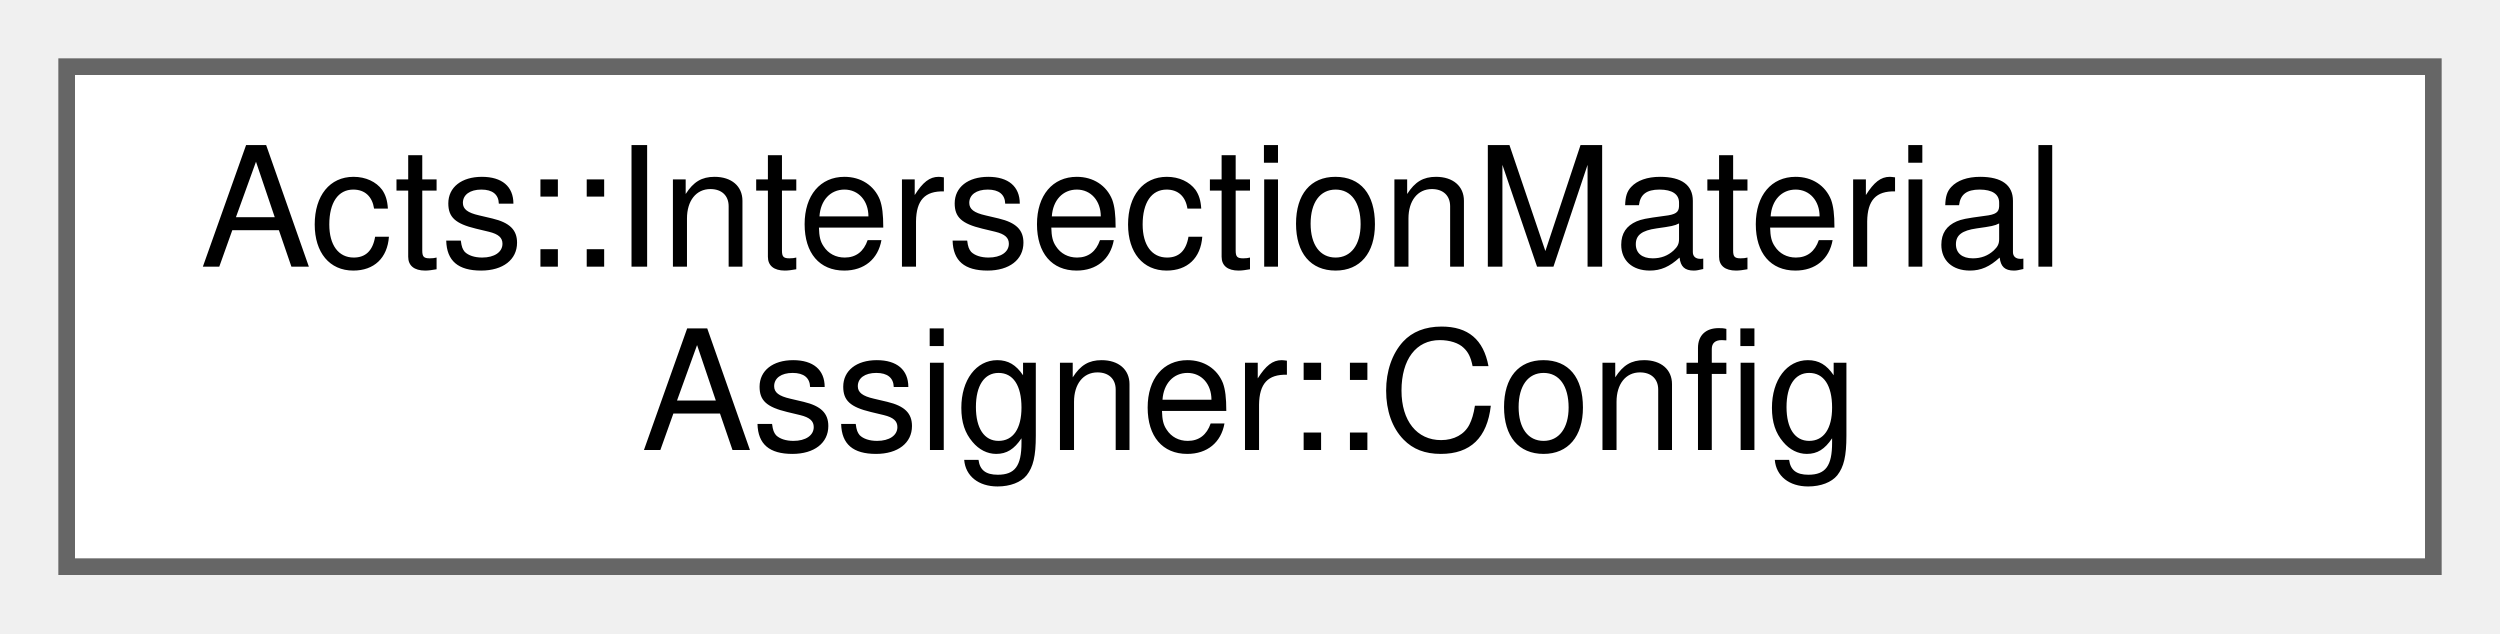
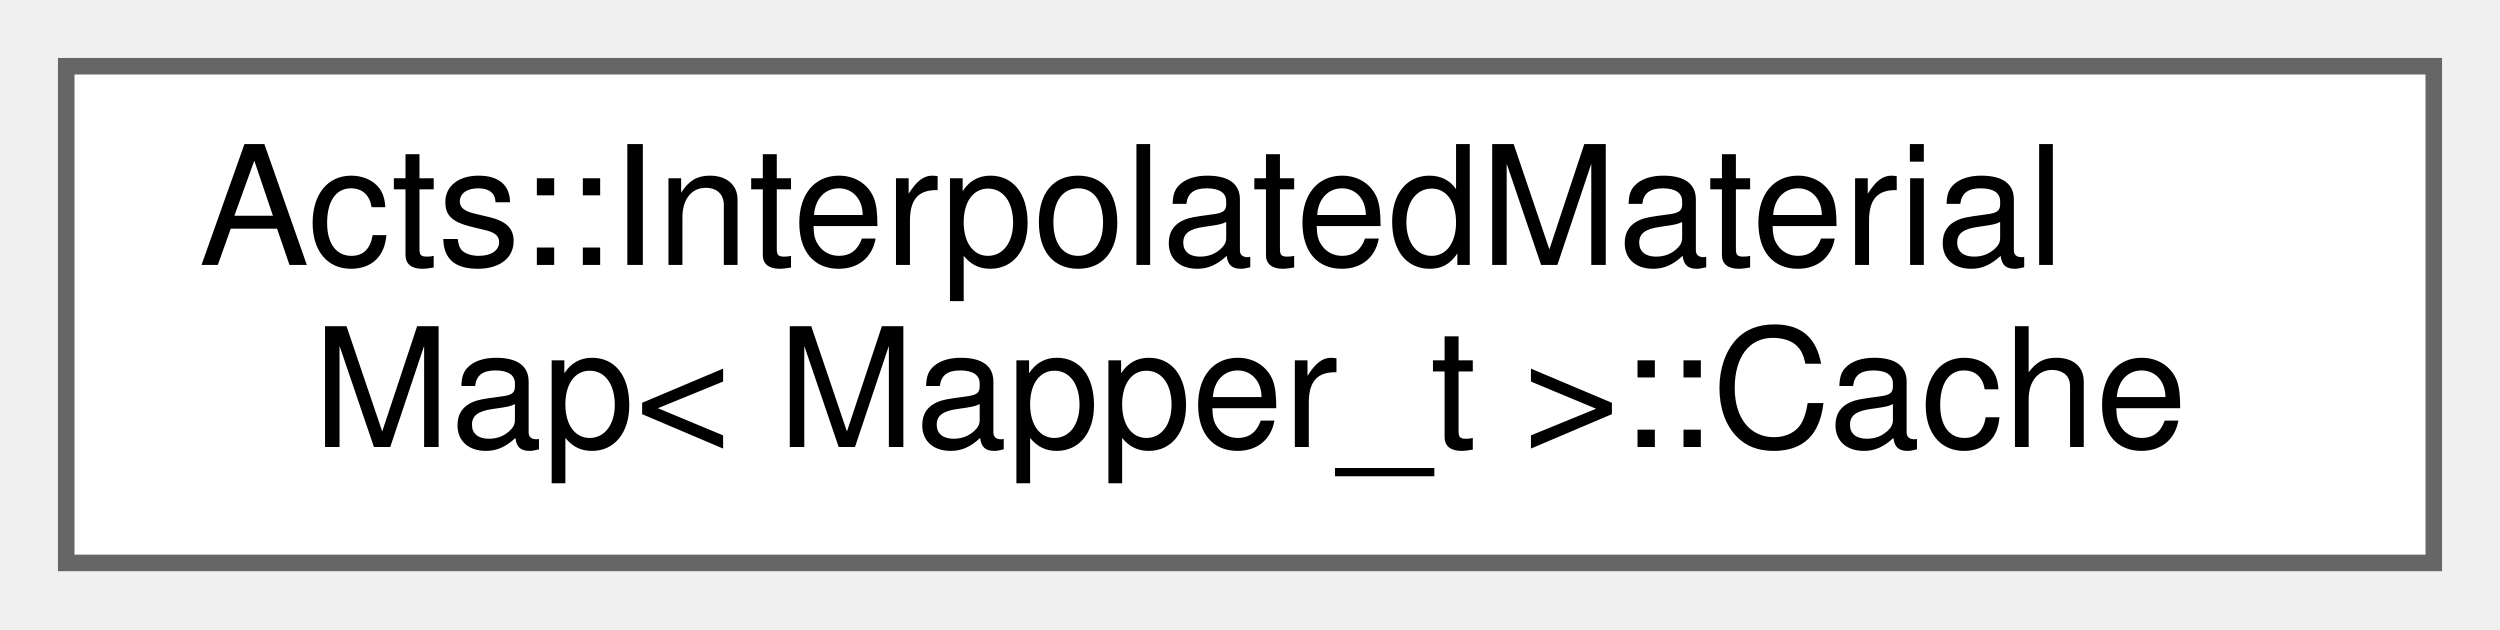
- <svg xmlns="http://www.w3.org/2000/svg" xmlns:xlink="http://www.w3.org/1999/xlink" width="150pt" height="38pt" viewBox="0.00 0.00 150.00 38.00">
+ <svg xmlns="http://www.w3.org/2000/svg" xmlns:xlink="http://www.w3.org/1999/xlink" width="151pt" height="38pt" viewBox="0.00 0.00 151.00 38.00">
  <g id="graph0" class="graph" transform="scale(1 1) rotate(0) translate(4 34)">
    <g id="Node000000" class="node">
      <g id="a_Node000000">
-         <a xlink:href="struct_acts_1_1_intersection_material_assigner_1_1_config.html" target="_top" xlink:title="Nested configuration struct.">
-           <polygon fill="white" stroke="#666666" points="142,-30 0,-30 0,0 142,0 142,-30" />
-           <text text-anchor="start" x="8" y="-18" font-family="Helvetica,sans-Serif" font-size="10.00">Acts::IntersectionMaterial</text>
-           <text text-anchor="middle" x="71" y="-7" font-family="Helvetica,sans-Serif" font-size="10.00">Assigner::Config</text>
+         <a xlink:href="struct_acts_1_1_interpolated_material_map_1_1_cache.html" target="_top" xlink:title="Temporary storage of a certain cell to improve material access.">
+           <polygon fill="white" stroke="#666666" points="143,-30 0,-30 0,0 143,0 143,-30" />
+           <text text-anchor="start" x="8" y="-18" font-family="Helvetica,sans-Serif" font-size="10.00">Acts::InterpolatedMaterial</text>
+           <text text-anchor="middle" x="71.5" y="-7" font-family="Helvetica,sans-Serif" font-size="10.00">Map&lt; Mapper_t &gt;::Cache</text>
        </a>
      </g>
    </g>
  </g>
</svg>
